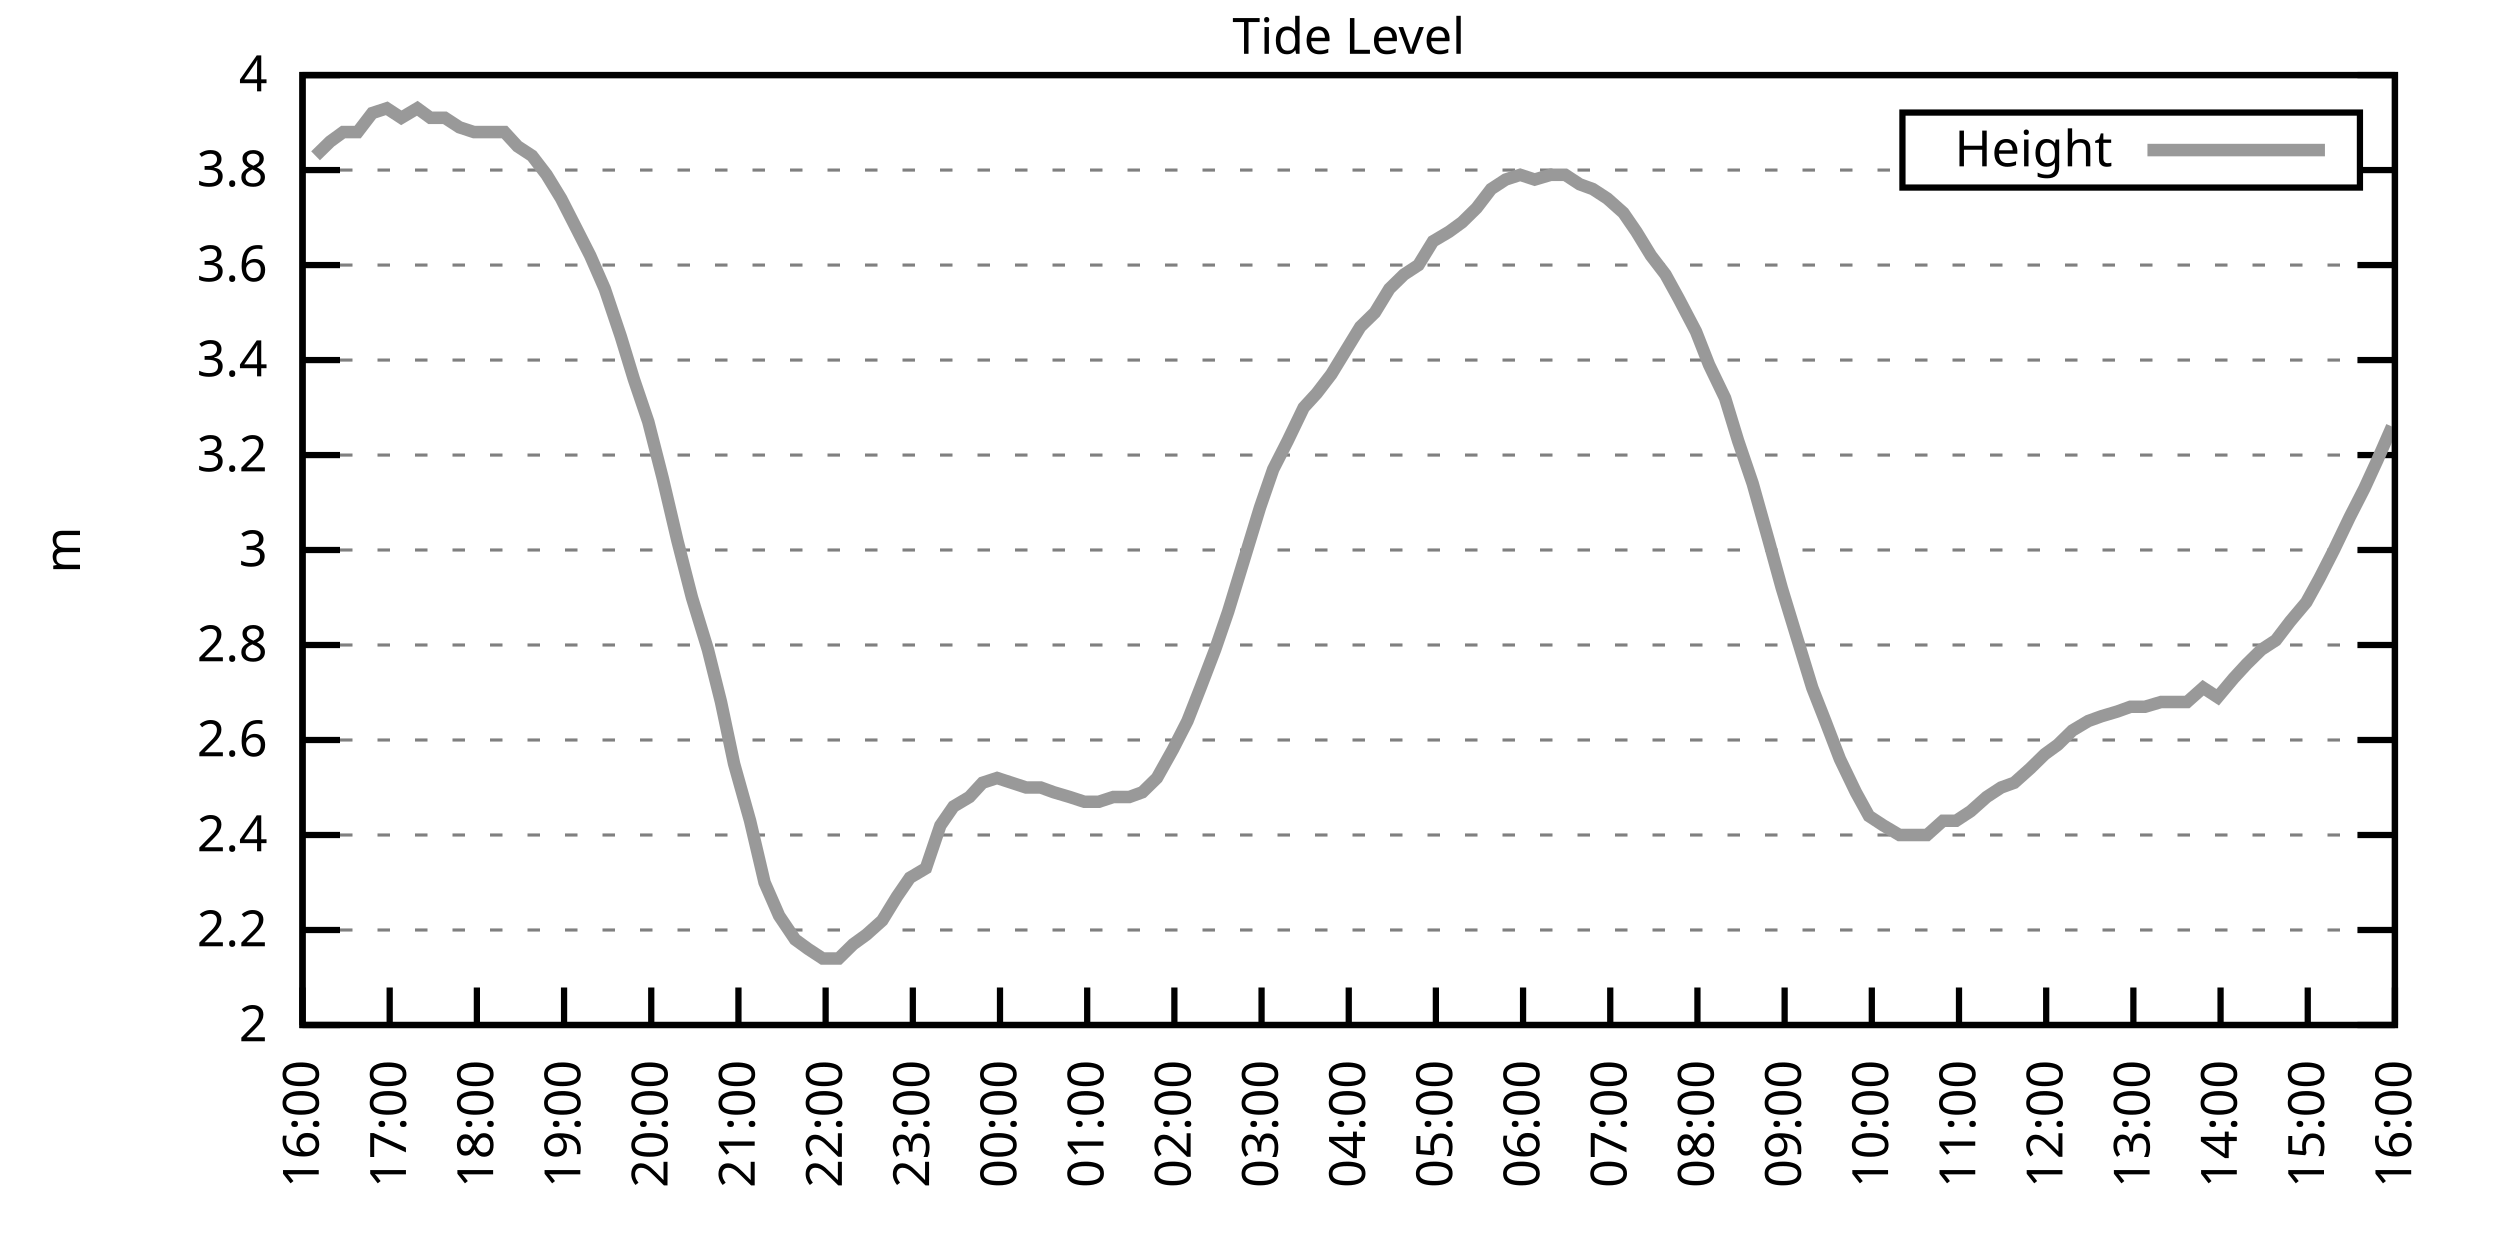
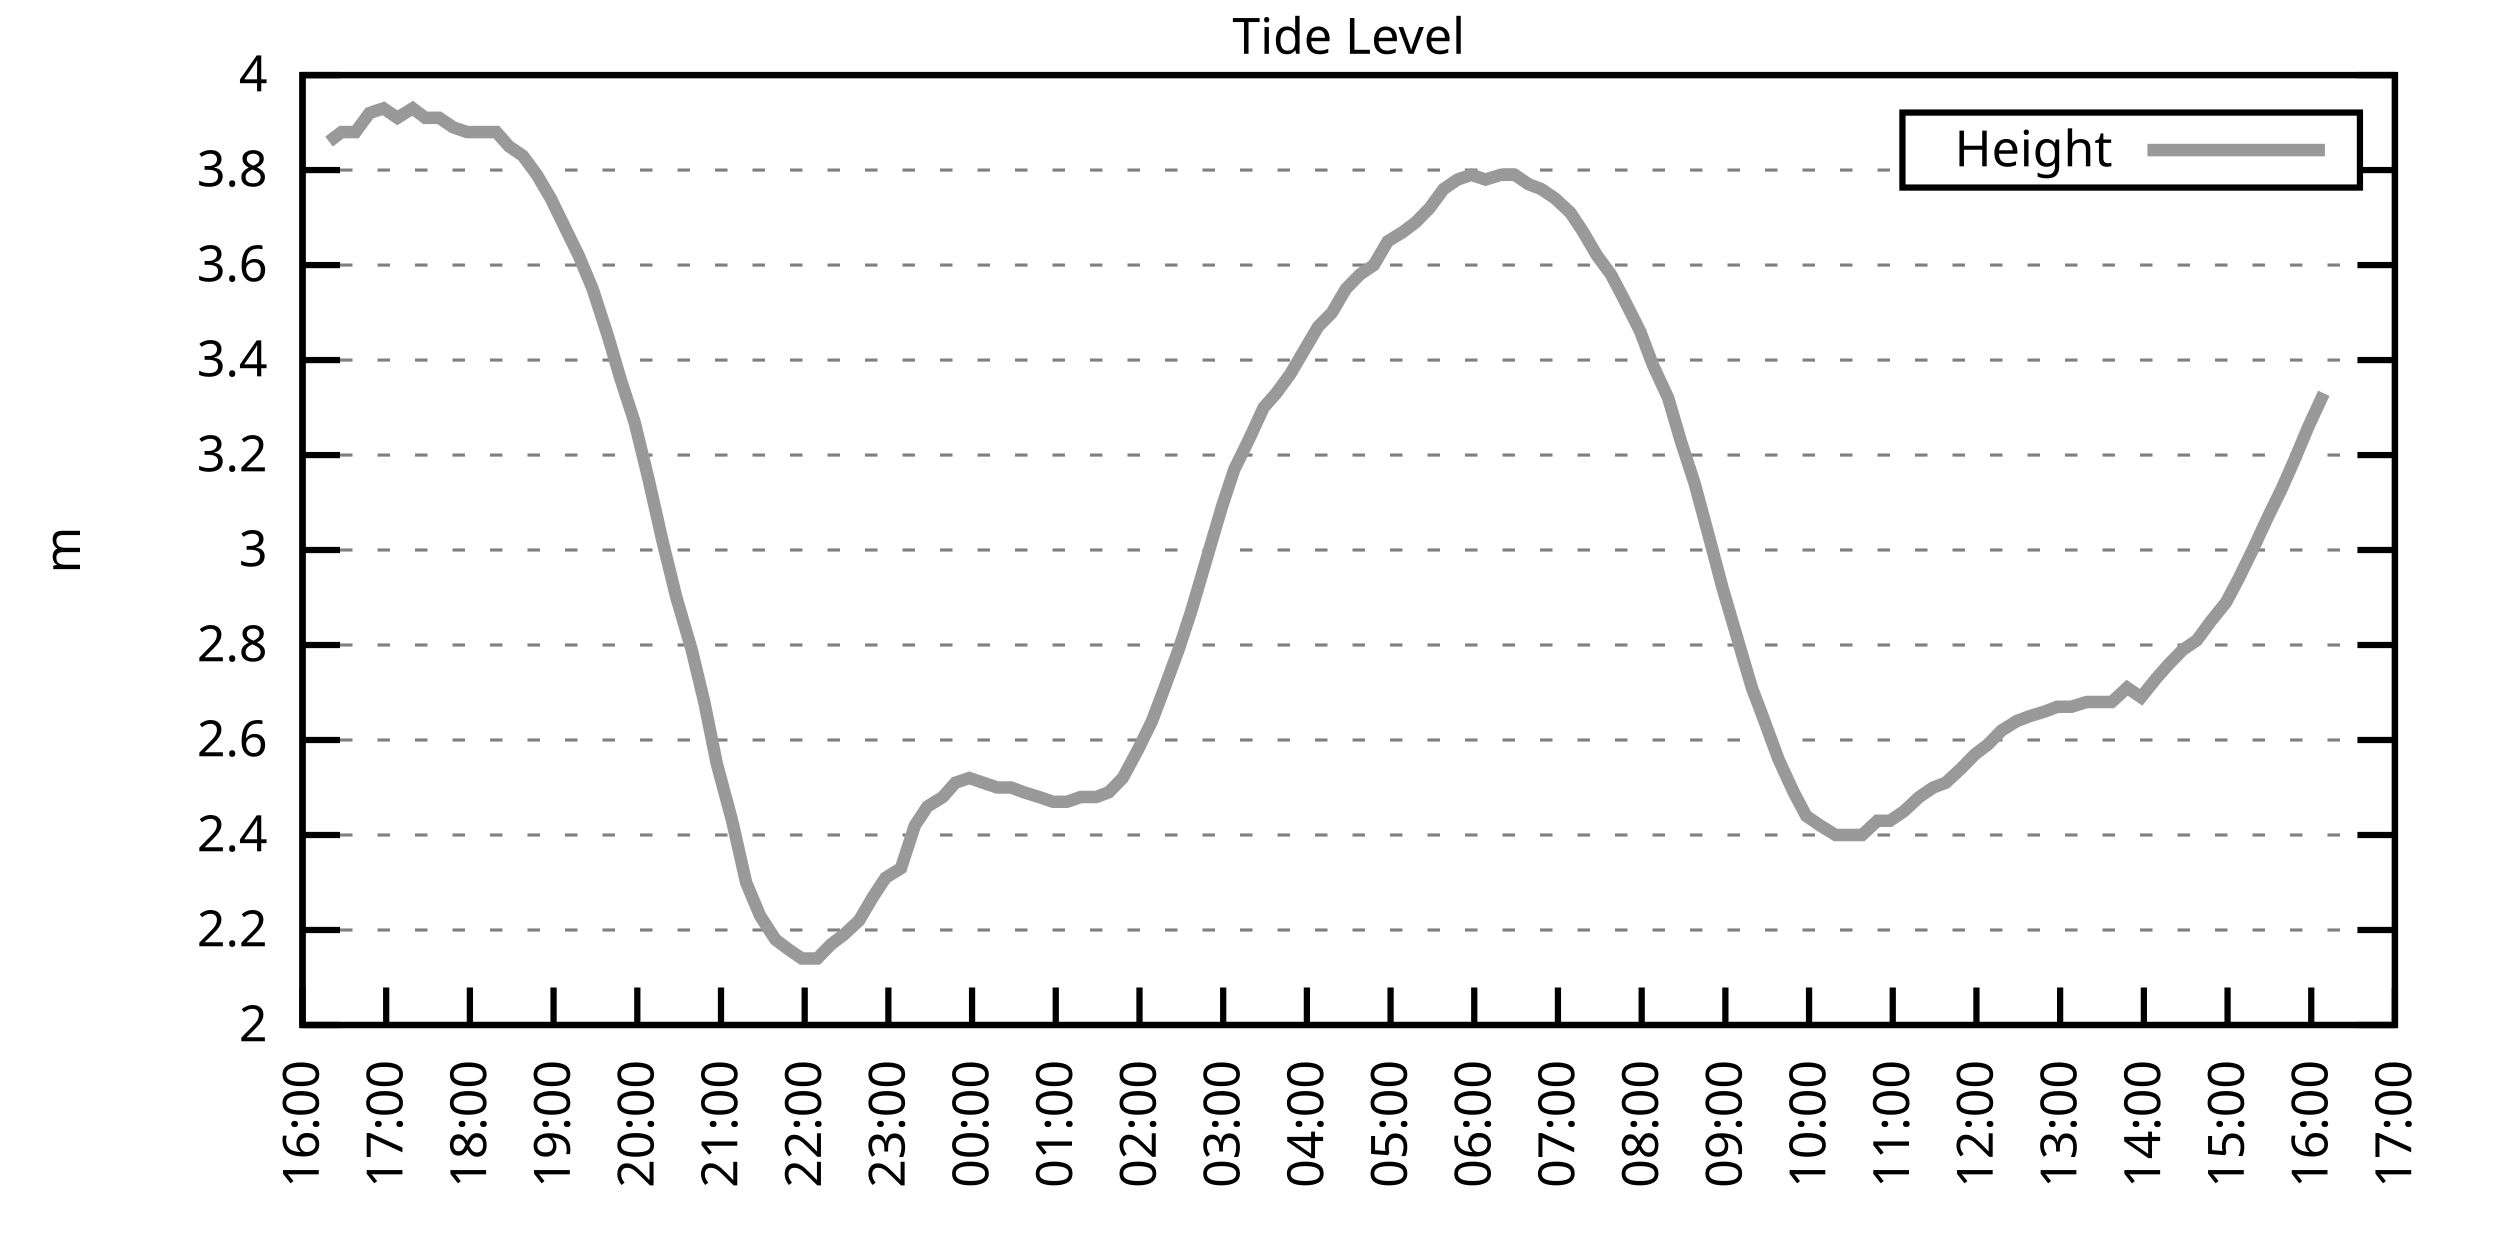
<svg xmlns="http://www.w3.org/2000/svg" xmlns:xlink="http://www.w3.org/1999/xlink" width="400" height="200" viewBox="0 0 400 200">
  <g id="gnuplot_canvas">
    <rect x="0" y="0" width="400" height="200" fill="none" />
    <defs>
      <circle id="gpDot" r="0.5" stroke-width="0.5" stroke="currentColor" />
      <path id="gpPt0" stroke-width="0.333" stroke="currentColor" d="M-1,0 h2 M0,-1 v2" />
      <path id="gpPt1" stroke-width="0.333" stroke="currentColor" d="M-1,-1 L1,1 M1,-1 L-1,1" />
      <path id="gpPt2" stroke-width="0.333" stroke="currentColor" d="M-1,0 L1,0 M0,-1 L0,1 M-1,-1 L1,1 M-1,1 L1,-1" />
      <rect id="gpPt3" stroke-width="0.333" stroke="currentColor" x="-1" y="-1" width="2" height="2" />
      <rect id="gpPt4" stroke-width="0.333" stroke="currentColor" fill="currentColor" x="-1" y="-1" width="2" height="2" />
      <circle id="gpPt5" stroke-width="0.333" stroke="currentColor" cx="0" cy="0" r="1" />
      <use xlink:href="#gpPt5" id="gpPt6" fill="currentColor" stroke="none" />
      <path id="gpPt7" stroke-width="0.333" stroke="currentColor" d="M0,-1.33 L-1.33,0.67 L1.33,0.67 z" />
      <use xlink:href="#gpPt7" id="gpPt8" fill="currentColor" stroke="none" />
      <use xlink:href="#gpPt7" id="gpPt9" stroke="currentColor" transform="rotate(180)" />
      <use xlink:href="#gpPt9" id="gpPt10" fill="currentColor" stroke="none" />
      <use xlink:href="#gpPt3" id="gpPt11" stroke="currentColor" transform="rotate(45)" />
      <use xlink:href="#gpPt11" id="gpPt12" fill="currentColor" stroke="none" />
      <path id="gpPt13" stroke-width="0.333" stroke="currentColor" d="M0,1.330 L1.265,0.411 L0.782,-1.067 L-0.782,-1.076 L-1.265,0.411 z" />
      <use xlink:href="#gpPt13" id="gpPt14" fill="currentColor" stroke="none" />
      <filter id="textbox" filterUnits="objectBoundingBox" x="0" y="0" height="1" width="1">
        <feFlood flood-color="white" flood-opacity="1" result="bgnd" />
        <feComposite in="SourceGraphic" in2="bgnd" operator="atop" />
      </filter>
      <filter id="greybox" filterUnits="objectBoundingBox" x="0" y="0" height="1" width="1">
        <feFlood flood-color="lightgrey" flood-opacity="1" result="grey" />
        <feComposite in="SourceGraphic" in2="grey" operator="atop" />
      </filter>
    </defs>
    <g fill="none" color="white" stroke="currentColor" stroke-width="1.00" stroke-linecap="butt" stroke-linejoin="miter">
</g>
    <g fill="none" color="black" stroke="currentColor" stroke-width="1.00" stroke-linecap="butt" stroke-linejoin="miter">
      <g stroke="none" shape-rendering="crispEdges">
        <polygon fill="rgb(255, 255, 255)" points="48.40,164.00 383.18,164.00 383.18,12.02 48.40,12.02 " />
      </g>
    </g>
    <g fill="none" color="black" stroke="currentColor" stroke-width="1.00" stroke-linecap="butt" stroke-linejoin="miter">
</g>
    <g fill="none" color="black" stroke="black" stroke-width="0.50" stroke-linecap="butt" stroke-linejoin="miter">
</g>
    <g fill="none" color="gray" stroke="currentColor" stroke-width="0.50" stroke-linecap="butt" stroke-linejoin="miter">
      <path stroke="gray" stroke-dasharray="2,4" class="gridline" d="M48.40,164.00 L383.19,164.00  " />
    </g>
    <g fill="none" color="gray" stroke="gray" stroke-width="1.00" stroke-linecap="butt" stroke-linejoin="miter">
</g>
    <g fill="none" color="black" stroke="currentColor" stroke-width="1.00" stroke-linecap="butt" stroke-linejoin="miter">
      <path stroke="black" d="M48.40,164.00 L54.40,164.00 M383.19,164.00 L377.19,164.00  " />
      <g transform="translate(42.80,166.60)" stroke="none" fill="black" font-family="Sans" font-size="8.00" text-anchor="end">
        <text>
          <tspan font-family="Sans"> 2</tspan>
        </text>
      </g>
    </g>
    <g fill="none" color="black" stroke="currentColor" stroke-width="1.00" stroke-linecap="butt" stroke-linejoin="miter">
</g>
    <g fill="none" color="black" stroke="black" stroke-width="0.50" stroke-linecap="butt" stroke-linejoin="miter">
</g>
    <g fill="none" color="gray" stroke="currentColor" stroke-width="0.50" stroke-linecap="butt" stroke-linejoin="miter">
      <path stroke="gray" stroke-dasharray="2,4" class="gridline" d="M48.40,148.80 L383.19,148.80  " />
    </g>
    <g fill="none" color="gray" stroke="gray" stroke-width="1.00" stroke-linecap="butt" stroke-linejoin="miter">
</g>
    <g fill="none" color="black" stroke="currentColor" stroke-width="1.00" stroke-linecap="butt" stroke-linejoin="miter">
      <path stroke="black" d="M48.40,148.80 L54.40,148.80 M383.19,148.80 L377.19,148.80  " />
      <g transform="translate(42.80,151.40)" stroke="none" fill="black" font-family="Sans" font-size="8.00" text-anchor="end">
        <text>
          <tspan font-family="Sans"> 2.2</tspan>
        </text>
      </g>
    </g>
    <g fill="none" color="black" stroke="currentColor" stroke-width="1.00" stroke-linecap="butt" stroke-linejoin="miter">
</g>
    <g fill="none" color="black" stroke="black" stroke-width="0.50" stroke-linecap="butt" stroke-linejoin="miter">
</g>
    <g fill="none" color="gray" stroke="currentColor" stroke-width="0.50" stroke-linecap="butt" stroke-linejoin="miter">
      <path stroke="gray" stroke-dasharray="2,4" class="gridline" d="M48.40,133.60 L383.19,133.60  " />
    </g>
    <g fill="none" color="gray" stroke="gray" stroke-width="1.00" stroke-linecap="butt" stroke-linejoin="miter">
</g>
    <g fill="none" color="black" stroke="currentColor" stroke-width="1.00" stroke-linecap="butt" stroke-linejoin="miter">
      <path stroke="black" d="M48.40,133.60 L54.40,133.60 M383.19,133.60 L377.19,133.60  " />
      <g transform="translate(42.80,136.20)" stroke="none" fill="black" font-family="Sans" font-size="8.00" text-anchor="end">
        <text>
          <tspan font-family="Sans"> 2.4</tspan>
        </text>
      </g>
    </g>
    <g fill="none" color="black" stroke="currentColor" stroke-width="1.00" stroke-linecap="butt" stroke-linejoin="miter">
</g>
    <g fill="none" color="black" stroke="black" stroke-width="0.50" stroke-linecap="butt" stroke-linejoin="miter">
</g>
    <g fill="none" color="gray" stroke="currentColor" stroke-width="0.50" stroke-linecap="butt" stroke-linejoin="miter">
      <path stroke="gray" stroke-dasharray="2,4" class="gridline" d="M48.40,118.40 L383.19,118.40  " />
    </g>
    <g fill="none" color="gray" stroke="gray" stroke-width="1.00" stroke-linecap="butt" stroke-linejoin="miter">
</g>
    <g fill="none" color="black" stroke="currentColor" stroke-width="1.00" stroke-linecap="butt" stroke-linejoin="miter">
      <path stroke="black" d="M48.40,118.40 L54.40,118.40 M383.19,118.40 L377.19,118.40  " />
      <g transform="translate(42.80,121.00)" stroke="none" fill="black" font-family="Sans" font-size="8.00" text-anchor="end">
        <text>
          <tspan font-family="Sans"> 2.6</tspan>
        </text>
      </g>
    </g>
    <g fill="none" color="black" stroke="currentColor" stroke-width="1.00" stroke-linecap="butt" stroke-linejoin="miter">
</g>
    <g fill="none" color="black" stroke="black" stroke-width="0.50" stroke-linecap="butt" stroke-linejoin="miter">
</g>
    <g fill="none" color="gray" stroke="currentColor" stroke-width="0.50" stroke-linecap="butt" stroke-linejoin="miter">
      <path stroke="gray" stroke-dasharray="2,4" class="gridline" d="M48.40,103.20 L383.19,103.20  " />
    </g>
    <g fill="none" color="gray" stroke="gray" stroke-width="1.00" stroke-linecap="butt" stroke-linejoin="miter">
</g>
    <g fill="none" color="black" stroke="currentColor" stroke-width="1.00" stroke-linecap="butt" stroke-linejoin="miter">
      <path stroke="black" d="M48.40,103.20 L54.40,103.20 M383.19,103.20 L377.19,103.20  " />
      <g transform="translate(42.80,105.80)" stroke="none" fill="black" font-family="Sans" font-size="8.00" text-anchor="end">
        <text>
          <tspan font-family="Sans"> 2.8</tspan>
        </text>
      </g>
    </g>
    <g fill="none" color="black" stroke="currentColor" stroke-width="1.00" stroke-linecap="butt" stroke-linejoin="miter">
</g>
    <g fill="none" color="black" stroke="black" stroke-width="0.50" stroke-linecap="butt" stroke-linejoin="miter">
</g>
    <g fill="none" color="gray" stroke="currentColor" stroke-width="0.50" stroke-linecap="butt" stroke-linejoin="miter">
      <path stroke="gray" stroke-dasharray="2,4" class="gridline" d="M48.40,88.00 L383.19,88.00  " />
    </g>
    <g fill="none" color="gray" stroke="gray" stroke-width="1.00" stroke-linecap="butt" stroke-linejoin="miter">
</g>
    <g fill="none" color="black" stroke="currentColor" stroke-width="1.00" stroke-linecap="butt" stroke-linejoin="miter">
      <path stroke="black" d="M48.40,88.00 L54.40,88.00 M383.19,88.00 L377.19,88.00  " />
      <g transform="translate(42.80,90.60)" stroke="none" fill="black" font-family="Sans" font-size="8.00" text-anchor="end">
        <text>
          <tspan font-family="Sans"> 3</tspan>
        </text>
      </g>
    </g>
    <g fill="none" color="black" stroke="currentColor" stroke-width="1.00" stroke-linecap="butt" stroke-linejoin="miter">
</g>
    <g fill="none" color="black" stroke="black" stroke-width="0.50" stroke-linecap="butt" stroke-linejoin="miter">
</g>
    <g fill="none" color="gray" stroke="currentColor" stroke-width="0.50" stroke-linecap="butt" stroke-linejoin="miter">
      <path stroke="gray" stroke-dasharray="2,4" class="gridline" d="M48.40,72.81 L383.19,72.81  " />
    </g>
    <g fill="none" color="gray" stroke="gray" stroke-width="1.00" stroke-linecap="butt" stroke-linejoin="miter">
</g>
    <g fill="none" color="black" stroke="currentColor" stroke-width="1.00" stroke-linecap="butt" stroke-linejoin="miter">
      <path stroke="black" d="M48.40,72.81 L54.40,72.81 M383.19,72.81 L377.19,72.81  " />
      <g transform="translate(42.80,75.41)" stroke="none" fill="black" font-family="Sans" font-size="8.00" text-anchor="end">
        <text>
          <tspan font-family="Sans"> 3.2</tspan>
        </text>
      </g>
    </g>
    <g fill="none" color="black" stroke="currentColor" stroke-width="1.00" stroke-linecap="butt" stroke-linejoin="miter">
</g>
    <g fill="none" color="black" stroke="black" stroke-width="0.50" stroke-linecap="butt" stroke-linejoin="miter">
</g>
    <g fill="none" color="gray" stroke="currentColor" stroke-width="0.50" stroke-linecap="butt" stroke-linejoin="miter">
      <path stroke="gray" stroke-dasharray="2,4" class="gridline" d="M48.40,57.61 L383.19,57.61  " />
    </g>
    <g fill="none" color="gray" stroke="gray" stroke-width="1.00" stroke-linecap="butt" stroke-linejoin="miter">
</g>
    <g fill="none" color="black" stroke="currentColor" stroke-width="1.00" stroke-linecap="butt" stroke-linejoin="miter">
      <path stroke="black" d="M48.40,57.61 L54.40,57.61 M383.19,57.61 L377.19,57.61  " />
      <g transform="translate(42.80,60.21)" stroke="none" fill="black" font-family="Sans" font-size="8.00" text-anchor="end">
        <text>
          <tspan font-family="Sans"> 3.4</tspan>
        </text>
      </g>
    </g>
    <g fill="none" color="black" stroke="currentColor" stroke-width="1.00" stroke-linecap="butt" stroke-linejoin="miter">
</g>
    <g fill="none" color="black" stroke="black" stroke-width="0.50" stroke-linecap="butt" stroke-linejoin="miter">
</g>
    <g fill="none" color="gray" stroke="currentColor" stroke-width="0.50" stroke-linecap="butt" stroke-linejoin="miter">
      <path stroke="gray" stroke-dasharray="2,4" class="gridline" d="M48.40,42.41 L383.19,42.41  " />
    </g>
    <g fill="none" color="gray" stroke="gray" stroke-width="1.00" stroke-linecap="butt" stroke-linejoin="miter">
</g>
    <g fill="none" color="black" stroke="currentColor" stroke-width="1.00" stroke-linecap="butt" stroke-linejoin="miter">
      <path stroke="black" d="M48.40,42.41 L54.40,42.41 M383.19,42.41 L377.19,42.41  " />
      <g transform="translate(42.80,45.01)" stroke="none" fill="black" font-family="Sans" font-size="8.00" text-anchor="end">
        <text>
          <tspan font-family="Sans"> 3.6</tspan>
        </text>
      </g>
    </g>
    <g fill="none" color="black" stroke="currentColor" stroke-width="1.00" stroke-linecap="butt" stroke-linejoin="miter">
</g>
    <g fill="none" color="black" stroke="black" stroke-width="0.50" stroke-linecap="butt" stroke-linejoin="miter">
</g>
    <g fill="none" color="gray" stroke="currentColor" stroke-width="0.50" stroke-linecap="butt" stroke-linejoin="miter">
      <path stroke="gray" stroke-dasharray="2,4" class="gridline" d="M48.40,27.21 L304.39,27.21 M377.59,27.21 L383.19,27.21  " />
    </g>
    <g fill="none" color="gray" stroke="gray" stroke-width="1.00" stroke-linecap="butt" stroke-linejoin="miter">
</g>
    <g fill="none" color="black" stroke="currentColor" stroke-width="1.00" stroke-linecap="butt" stroke-linejoin="miter">
      <path stroke="black" d="M48.40,27.21 L54.40,27.21 M383.19,27.21 L377.19,27.21  " />
      <g transform="translate(42.80,29.81)" stroke="none" fill="black" font-family="Sans" font-size="8.00" text-anchor="end">
        <text>
          <tspan font-family="Sans"> 3.8</tspan>
        </text>
      </g>
    </g>
    <g fill="none" color="black" stroke="currentColor" stroke-width="1.00" stroke-linecap="butt" stroke-linejoin="miter">
</g>
    <g fill="none" color="black" stroke="black" stroke-width="0.50" stroke-linecap="butt" stroke-linejoin="miter">
</g>
    <g fill="none" color="gray" stroke="currentColor" stroke-width="0.50" stroke-linecap="butt" stroke-linejoin="miter">
      <path stroke="gray" stroke-dasharray="2,4" class="gridline" d="M48.40,12.01 L383.19,12.01  " />
    </g>
    <g fill="none" color="gray" stroke="gray" stroke-width="1.00" stroke-linecap="butt" stroke-linejoin="miter">
</g>
    <g fill="none" color="black" stroke="currentColor" stroke-width="1.00" stroke-linecap="butt" stroke-linejoin="miter">
      <path stroke="black" d="M48.40,12.01 L54.40,12.01 M383.19,12.01 L377.19,12.01  " />
      <g transform="translate(42.80,14.61)" stroke="none" fill="black" font-family="Sans" font-size="8.00" text-anchor="end">
        <text>
          <tspan font-family="Sans"> 4</tspan>
        </text>
      </g>
    </g>
    <g fill="none" color="black" stroke="currentColor" stroke-width="1.00" stroke-linecap="butt" stroke-linejoin="miter">
      <path stroke="black" d="M48.40,164.00 L48.40,158.00  " />
      <g transform="translate(51.00,169.60) rotate(270.00)" stroke="none" fill="black" font-family="Sans" font-size="8.00" text-anchor="end">
        <text>
          <tspan font-family="Sans">16:00</tspan>
        </text>
      </g>
    </g>
    <g fill="none" color="black" stroke="currentColor" stroke-width="1.00" stroke-linecap="butt" stroke-linejoin="miter">
-       <path stroke="black" d="M62.35,164.00 L62.35,158.00  " />
-       <g transform="translate(64.95,169.60) rotate(270.00)" stroke="none" fill="black" font-family="Sans" font-size="8.00" text-anchor="end">
+       <path stroke="black" d="M61.79,164.00 L61.79,158.00  " />
+       <g transform="translate(64.39,169.60) rotate(270.00)" stroke="none" fill="black" font-family="Sans" font-size="8.00" text-anchor="end">
        <text>
          <tspan font-family="Sans">17:00</tspan>
        </text>
      </g>
    </g>
    <g fill="none" color="black" stroke="currentColor" stroke-width="1.00" stroke-linecap="butt" stroke-linejoin="miter">
-       <path stroke="black" d="M76.30,164.00 L76.30,158.00  " />
-       <g transform="translate(78.90,169.60) rotate(270.00)" stroke="none" fill="black" font-family="Sans" font-size="8.00" text-anchor="end">
+       <path stroke="black" d="M75.18,164.00 L75.18,158.00  " />
+       <g transform="translate(77.78,169.60) rotate(270.00)" stroke="none" fill="black" font-family="Sans" font-size="8.00" text-anchor="end">
        <text>
          <tspan font-family="Sans">18:00</tspan>
        </text>
      </g>
    </g>
    <g fill="none" color="black" stroke="currentColor" stroke-width="1.00" stroke-linecap="butt" stroke-linejoin="miter">
-       <path stroke="black" d="M90.25,164.00 L90.25,158.00  " />
-       <g transform="translate(92.85,169.60) rotate(270.00)" stroke="none" fill="black" font-family="Sans" font-size="8.00" text-anchor="end">
+       <path stroke="black" d="M88.57,164.00 L88.57,158.00  " />
+       <g transform="translate(91.17,169.60) rotate(270.00)" stroke="none" fill="black" font-family="Sans" font-size="8.00" text-anchor="end">
        <text>
          <tspan font-family="Sans">19:00</tspan>
        </text>
      </g>
    </g>
    <g fill="none" color="black" stroke="currentColor" stroke-width="1.00" stroke-linecap="butt" stroke-linejoin="miter">
-       <path stroke="black" d="M104.20,164.00 L104.20,158.00  " />
-       <g transform="translate(106.80,169.60) rotate(270.00)" stroke="none" fill="black" font-family="Sans" font-size="8.00" text-anchor="end">
+       <path stroke="black" d="M101.97,164.00 L101.97,158.00  " />
+       <g transform="translate(104.57,169.60) rotate(270.00)" stroke="none" fill="black" font-family="Sans" font-size="8.00" text-anchor="end">
        <text>
          <tspan font-family="Sans">20:00</tspan>
        </text>
      </g>
    </g>
    <g fill="none" color="black" stroke="currentColor" stroke-width="1.00" stroke-linecap="butt" stroke-linejoin="miter">
-       <path stroke="black" d="M118.15,164.00 L118.15,158.00  " />
-       <g transform="translate(120.75,169.60) rotate(270.00)" stroke="none" fill="black" font-family="Sans" font-size="8.00" text-anchor="end">
+       <path stroke="black" d="M115.36,164.00 L115.36,158.00  " />
+       <g transform="translate(117.96,169.60) rotate(270.00)" stroke="none" fill="black" font-family="Sans" font-size="8.00" text-anchor="end">
        <text>
          <tspan font-family="Sans">21:00</tspan>
        </text>
      </g>
    </g>
    <g fill="none" color="black" stroke="currentColor" stroke-width="1.00" stroke-linecap="butt" stroke-linejoin="miter">
-       <path stroke="black" d="M132.10,164.00 L132.10,158.00  " />
-       <g transform="translate(134.70,169.60) rotate(270.00)" stroke="none" fill="black" font-family="Sans" font-size="8.00" text-anchor="end">
+       <path stroke="black" d="M128.75,164.00 L128.75,158.00  " />
+       <g transform="translate(131.35,169.60) rotate(270.00)" stroke="none" fill="black" font-family="Sans" font-size="8.00" text-anchor="end">
        <text>
          <tspan font-family="Sans">22:00</tspan>
        </text>
      </g>
    </g>
    <g fill="none" color="black" stroke="currentColor" stroke-width="1.00" stroke-linecap="butt" stroke-linejoin="miter">
-       <path stroke="black" d="M146.05,164.00 L146.05,158.00  " />
-       <g transform="translate(148.65,169.60) rotate(270.00)" stroke="none" fill="black" font-family="Sans" font-size="8.00" text-anchor="end">
+       <path stroke="black" d="M142.14,164.00 L142.14,158.00  " />
+       <g transform="translate(144.74,169.60) rotate(270.00)" stroke="none" fill="black" font-family="Sans" font-size="8.00" text-anchor="end">
        <text>
          <tspan font-family="Sans">23:00</tspan>
        </text>
      </g>
    </g>
    <g fill="none" color="black" stroke="currentColor" stroke-width="1.00" stroke-linecap="butt" stroke-linejoin="miter">
-       <path stroke="black" d="M160.00,164.00 L160.00,158.00  " />
-       <g transform="translate(162.60,169.60) rotate(270.00)" stroke="none" fill="black" font-family="Sans" font-size="8.00" text-anchor="end">
+       <path stroke="black" d="M155.53,164.00 L155.53,158.00  " />
+       <g transform="translate(158.13,169.60) rotate(270.00)" stroke="none" fill="black" font-family="Sans" font-size="8.00" text-anchor="end">
        <text>
          <tspan font-family="Sans">00:00</tspan>
        </text>
      </g>
    </g>
    <g fill="none" color="black" stroke="currentColor" stroke-width="1.00" stroke-linecap="butt" stroke-linejoin="miter">
-       <path stroke="black" d="M173.95,164.00 L173.95,158.00  " />
-       <g transform="translate(176.55,169.60) rotate(270.00)" stroke="none" fill="black" font-family="Sans" font-size="8.00" text-anchor="end">
+       <path stroke="black" d="M168.92,164.00 L168.92,158.00  " />
+       <g transform="translate(171.52,169.60) rotate(270.00)" stroke="none" fill="black" font-family="Sans" font-size="8.00" text-anchor="end">
        <text>
          <tspan font-family="Sans">01:00</tspan>
        </text>
      </g>
    </g>
    <g fill="none" color="black" stroke="currentColor" stroke-width="1.00" stroke-linecap="butt" stroke-linejoin="miter">
-       <path stroke="black" d="M187.90,164.00 L187.90,158.00  " />
-       <g transform="translate(190.50,169.60) rotate(270.00)" stroke="none" fill="black" font-family="Sans" font-size="8.00" text-anchor="end">
+       <path stroke="black" d="M182.32,164.00 L182.32,158.00  " />
+       <g transform="translate(184.92,169.60) rotate(270.00)" stroke="none" fill="black" font-family="Sans" font-size="8.00" text-anchor="end">
        <text>
          <tspan font-family="Sans">02:00</tspan>
        </text>
      </g>
    </g>
    <g fill="none" color="black" stroke="currentColor" stroke-width="1.00" stroke-linecap="butt" stroke-linejoin="miter">
-       <path stroke="black" d="M201.85,164.00 L201.85,158.00  " />
-       <g transform="translate(204.45,169.60) rotate(270.00)" stroke="none" fill="black" font-family="Sans" font-size="8.00" text-anchor="end">
+       <path stroke="black" d="M195.71,164.00 L195.71,158.00  " />
+       <g transform="translate(198.31,169.60) rotate(270.00)" stroke="none" fill="black" font-family="Sans" font-size="8.00" text-anchor="end">
        <text>
          <tspan font-family="Sans">03:00</tspan>
        </text>
      </g>
    </g>
    <g fill="none" color="black" stroke="currentColor" stroke-width="1.00" stroke-linecap="butt" stroke-linejoin="miter">
-       <path stroke="black" d="M215.80,164.00 L215.80,158.00  " />
-       <g transform="translate(218.40,169.60) rotate(270.00)" stroke="none" fill="black" font-family="Sans" font-size="8.00" text-anchor="end">
+       <path stroke="black" d="M209.10,164.00 L209.10,158.00  " />
+       <g transform="translate(211.70,169.60) rotate(270.00)" stroke="none" fill="black" font-family="Sans" font-size="8.00" text-anchor="end">
        <text>
          <tspan font-family="Sans">04:00</tspan>
        </text>
      </g>
    </g>
    <g fill="none" color="black" stroke="currentColor" stroke-width="1.00" stroke-linecap="butt" stroke-linejoin="miter">
-       <path stroke="black" d="M229.74,164.00 L229.74,158.00  " />
-       <g transform="translate(232.34,169.60) rotate(270.00)" stroke="none" fill="black" font-family="Sans" font-size="8.00" text-anchor="end">
+       <path stroke="black" d="M222.49,164.00 L222.49,158.00  " />
+       <g transform="translate(225.09,169.60) rotate(270.00)" stroke="none" fill="black" font-family="Sans" font-size="8.00" text-anchor="end">
        <text>
          <tspan font-family="Sans">05:00</tspan>
        </text>
      </g>
    </g>
    <g fill="none" color="black" stroke="currentColor" stroke-width="1.00" stroke-linecap="butt" stroke-linejoin="miter">
-       <path stroke="black" d="M243.69,164.00 L243.69,158.00  " />
-       <g transform="translate(246.29,169.60) rotate(270.00)" stroke="none" fill="black" font-family="Sans" font-size="8.00" text-anchor="end">
+       <path stroke="black" d="M235.88,164.00 L235.88,158.00  " />
+       <g transform="translate(238.48,169.60) rotate(270.00)" stroke="none" fill="black" font-family="Sans" font-size="8.00" text-anchor="end">
        <text>
          <tspan font-family="Sans">06:00</tspan>
        </text>
      </g>
    </g>
    <g fill="none" color="black" stroke="currentColor" stroke-width="1.00" stroke-linecap="butt" stroke-linejoin="miter">
-       <path stroke="black" d="M257.64,164.00 L257.64,158.00  " />
-       <g transform="translate(260.24,169.60) rotate(270.00)" stroke="none" fill="black" font-family="Sans" font-size="8.00" text-anchor="end">
+       <path stroke="black" d="M249.27,164.00 L249.27,158.00  " />
+       <g transform="translate(251.87,169.60) rotate(270.00)" stroke="none" fill="black" font-family="Sans" font-size="8.00" text-anchor="end">
        <text>
          <tspan font-family="Sans">07:00</tspan>
        </text>
      </g>
    </g>
    <g fill="none" color="black" stroke="currentColor" stroke-width="1.00" stroke-linecap="butt" stroke-linejoin="miter">
-       <path stroke="black" d="M271.59,164.00 L271.59,158.00  " />
-       <g transform="translate(274.19,169.60) rotate(270.00)" stroke="none" fill="black" font-family="Sans" font-size="8.00" text-anchor="end">
+       <path stroke="black" d="M262.67,164.00 L262.67,158.00  " />
+       <g transform="translate(265.27,169.60) rotate(270.00)" stroke="none" fill="black" font-family="Sans" font-size="8.00" text-anchor="end">
        <text>
          <tspan font-family="Sans">08:00</tspan>
        </text>
      </g>
    </g>
    <g fill="none" color="black" stroke="currentColor" stroke-width="1.00" stroke-linecap="butt" stroke-linejoin="miter">
-       <path stroke="black" d="M285.54,164.00 L285.54,158.00  " />
-       <g transform="translate(288.14,169.60) rotate(270.00)" stroke="none" fill="black" font-family="Sans" font-size="8.00" text-anchor="end">
+       <path stroke="black" d="M276.06,164.00 L276.06,158.00  " />
+       <g transform="translate(278.66,169.60) rotate(270.00)" stroke="none" fill="black" font-family="Sans" font-size="8.00" text-anchor="end">
        <text>
          <tspan font-family="Sans">09:00</tspan>
        </text>
      </g>
    </g>
    <g fill="none" color="black" stroke="currentColor" stroke-width="1.00" stroke-linecap="butt" stroke-linejoin="miter">
-       <path stroke="black" d="M299.49,164.00 L299.49,158.00  " />
-       <g transform="translate(302.09,169.60) rotate(270.00)" stroke="none" fill="black" font-family="Sans" font-size="8.00" text-anchor="end">
+       <path stroke="black" d="M289.45,164.00 L289.45,158.00  " />
+       <g transform="translate(292.05,169.60) rotate(270.00)" stroke="none" fill="black" font-family="Sans" font-size="8.00" text-anchor="end">
        <text>
          <tspan font-family="Sans">10:00</tspan>
        </text>
      </g>
    </g>
    <g fill="none" color="black" stroke="currentColor" stroke-width="1.00" stroke-linecap="butt" stroke-linejoin="miter">
-       <path stroke="black" d="M313.44,164.00 L313.44,158.00  " />
-       <g transform="translate(316.04,169.60) rotate(270.00)" stroke="none" fill="black" font-family="Sans" font-size="8.00" text-anchor="end">
+       <path stroke="black" d="M302.84,164.00 L302.84,158.00  " />
+       <g transform="translate(305.44,169.60) rotate(270.00)" stroke="none" fill="black" font-family="Sans" font-size="8.00" text-anchor="end">
        <text>
          <tspan font-family="Sans">11:00</tspan>
        </text>
      </g>
    </g>
    <g fill="none" color="black" stroke="currentColor" stroke-width="1.00" stroke-linecap="butt" stroke-linejoin="miter">
-       <path stroke="black" d="M327.39,164.00 L327.39,158.00  " />
-       <g transform="translate(329.99,169.60) rotate(270.00)" stroke="none" fill="black" font-family="Sans" font-size="8.00" text-anchor="end">
+       <path stroke="black" d="M316.23,164.00 L316.23,158.00  " />
+       <g transform="translate(318.83,169.60) rotate(270.00)" stroke="none" fill="black" font-family="Sans" font-size="8.00" text-anchor="end">
        <text>
          <tspan font-family="Sans">12:00</tspan>
        </text>
      </g>
    </g>
    <g fill="none" color="black" stroke="currentColor" stroke-width="1.00" stroke-linecap="butt" stroke-linejoin="miter">
-       <path stroke="black" d="M341.34,164.00 L341.34,158.00  " />
-       <g transform="translate(343.94,169.60) rotate(270.00)" stroke="none" fill="black" font-family="Sans" font-size="8.00" text-anchor="end">
+       <path stroke="black" d="M329.62,164.00 L329.62,158.00  " />
+       <g transform="translate(332.22,169.60) rotate(270.00)" stroke="none" fill="black" font-family="Sans" font-size="8.00" text-anchor="end">
        <text>
          <tspan font-family="Sans">13:00</tspan>
        </text>
      </g>
    </g>
    <g fill="none" color="black" stroke="currentColor" stroke-width="1.00" stroke-linecap="butt" stroke-linejoin="miter">
-       <path stroke="black" d="M355.29,164.00 L355.29,158.00  " />
-       <g transform="translate(357.89,169.60) rotate(270.00)" stroke="none" fill="black" font-family="Sans" font-size="8.00" text-anchor="end">
+       <path stroke="black" d="M343.02,164.00 L343.02,158.00  " />
+       <g transform="translate(345.62,169.60) rotate(270.00)" stroke="none" fill="black" font-family="Sans" font-size="8.00" text-anchor="end">
        <text>
          <tspan font-family="Sans">14:00</tspan>
        </text>
      </g>
    </g>
    <g fill="none" color="black" stroke="currentColor" stroke-width="1.00" stroke-linecap="butt" stroke-linejoin="miter">
-       <path stroke="black" d="M369.24,164.00 L369.24,158.00  " />
-       <g transform="translate(371.84,169.60) rotate(270.00)" stroke="none" fill="black" font-family="Sans" font-size="8.00" text-anchor="end">
+       <path stroke="black" d="M356.41,164.00 L356.41,158.00  " />
+       <g transform="translate(359.01,169.60) rotate(270.00)" stroke="none" fill="black" font-family="Sans" font-size="8.00" text-anchor="end">
        <text>
          <tspan font-family="Sans">15:00</tspan>
+         </text>
+       </g>
+     </g>
+     <g fill="none" color="black" stroke="currentColor" stroke-width="1.00" stroke-linecap="butt" stroke-linejoin="miter">
+       <path stroke="black" d="M369.80,164.00 L369.80,158.00  " />
+       <g transform="translate(372.40,169.60) rotate(270.00)" stroke="none" fill="black" font-family="Sans" font-size="8.00" text-anchor="end">
+         <text>
+           <tspan font-family="Sans">16:00</tspan>
        </text>
      </g>
    </g>
    <g fill="none" color="black" stroke="currentColor" stroke-width="1.00" stroke-linecap="butt" stroke-linejoin="miter">
      <path stroke="black" d="M383.19,164.00 L383.19,158.00  " />
      <g transform="translate(385.79,169.60) rotate(270.00)" stroke="none" fill="black" font-family="Sans" font-size="8.00" text-anchor="end">
        <text>
-           <tspan font-family="Sans">16:00</tspan>
+           <tspan font-family="Sans">17:00</tspan>
        </text>
      </g>
    </g>
    <g fill="none" color="black" stroke="currentColor" stroke-width="1.00" stroke-linecap="butt" stroke-linejoin="miter">
</g>
    <g fill="none" color="black" stroke="currentColor" stroke-width="1.00" stroke-linecap="butt" stroke-linejoin="miter">
      <path stroke="black" d="M48.40,12.01 L48.40,164.00 L383.19,164.00 L383.19,12.01 L48.40,12.01 Z  " />
    </g>
    <g fill="none" color="black" stroke="currentColor" stroke-width="1.00" stroke-linecap="butt" stroke-linejoin="miter">
</g>
    <g fill="none" color="black" stroke="currentColor" stroke-width="1.00" stroke-linecap="butt" stroke-linejoin="miter">
      <path stroke="black" d="M304.39,30.01 L304.39,18.01 L377.59,18.01 L377.59,30.01 L304.39,30.01 Z  " />
    </g>
    <g id="Tide_level_plot_1">
      <g fill="none" color="white" stroke="black" stroke-width="2.00" stroke-linecap="butt" stroke-linejoin="miter">
</g>
      <g fill="none" color="black" stroke="currentColor" stroke-width="2.00" stroke-linecap="butt" stroke-linejoin="miter">
        <g transform="translate(337.99,26.61)" stroke="none" fill="black" font-family="Sans" font-size="8.00" text-anchor="end">
          <text>
            <tspan font-family="Sans">Height</tspan>
          </text>
        </g>
      </g>
      <g fill="none" color="black" stroke="currentColor" stroke-width="2.00" stroke-linecap="butt" stroke-linejoin="miter">
-         <path stroke="rgb(153, 153, 153)" d="M343.59,24.01 L371.99,24.01 M50.49,24.93 L52.82,22.65 L54.91,21.13 L57.23,21.13 L59.56,18.09 L61.88,17.33   L64.21,18.85 L66.77,17.33 L68.86,18.85 L71.18,18.85 L73.51,20.37 L75.83,21.13 L78.16,21.13 L80.72,21.13   L82.81,23.41 L85.13,24.93 L87.46,27.97 L89.78,31.77 L92.11,36.33 L94.43,40.89 L96.76,46.21 L99.32,53.81   L101.41,60.65 L103.73,67.49 L106.06,76.61 L108.38,86.49 L110.71,95.60 L113.27,103.96 L115.36,112.32 L117.45,122.20   L120.01,131.32 L122.33,141.20 L124.66,146.52 L127.22,150.32 L129.31,151.84 L131.63,153.36 L134.19,153.36 L136.51,151.08   L138.61,149.56 L141.16,147.28 L143.49,143.48 L145.58,140.44 L148.14,138.92 L150.46,132.08 L152.56,129.04 L155.11,127.52   L157.21,125.24 L159.53,124.48 L161.86,125.24 L164.18,126.00 L166.51,126.00 L168.60,126.76 L171.16,127.52 L173.48,128.28   L175.81,128.28 L178.13,127.52 L180.69,127.52 L182.78,126.76 L185.11,124.48 L187.66,119.92 L189.99,115.36 L192.08,110.04   L194.41,103.96 L196.50,97.88 L199.29,88.76 L201.61,81.17 L203.71,75.09 L206.03,70.53 L208.59,65.21 L210.68,62.93   L213.01,59.89 L215.33,56.09 L217.65,52.29 L219.98,50.01 L222.30,46.21 L224.63,43.93 L226.95,42.41 L229.28,38.61   L231.84,37.09 L233.93,35.57 L236.25,33.29 L238.58,30.25 L240.90,28.73 L243.23,27.97 L245.55,28.73 L248.11,27.97   L250.44,27.97 L252.76,29.49 L254.85,30.25 L257.18,31.77 L259.74,34.05 L261.83,37.09 L264.15,40.89 L266.48,43.93   L268.57,47.73 L271.36,53.05 L273.45,58.37 L276.01,63.69 L278.10,70.53 L280.43,77.37 L282.99,86.49 L285.08,94.08   L287.40,101.68 L289.96,110.04 L292.05,115.36 L294.38,121.44 L296.94,126.76 L299.03,130.56 L301.35,132.08 L303.91,133.60   L306.00,133.60 L308.33,133.60 L310.88,131.32 L312.98,131.32 L315.30,129.80 L317.86,127.52 L320.18,126.00 L322.28,125.24   L324.83,122.96 L327.16,120.68 L329.25,119.16 L331.58,116.88 L334.13,115.36 L336.23,114.60 L338.78,113.84 L340.88,113.08   L343.20,113.08 L345.76,112.32 L347.85,112.32 L349.94,112.32 L352.50,110.04 L354.83,111.56 L357.38,108.52 L359.48,106.24   L361.80,103.96 L364.13,102.44 L366.45,99.40 L369.01,96.36 L371.10,92.56 L373.43,88.00 L375.98,82.69 L378.31,78.13   L380.40,73.57 L382.73,68.25  " />
+         <path stroke="rgb(153, 153, 153)" d="M343.59,24.01 L371.99,24.01 M52.64,22.65 L54.65,21.13 L56.88,21.13 L59.11,18.09 L61.35,17.33 L63.58,18.85   L66.03,17.33 L68.04,18.85 L70.27,18.85 L72.50,20.37 L74.74,21.13 L76.97,21.13 L79.42,21.13 L81.43,23.41   L83.66,24.93 L85.90,27.97 L88.13,31.77 L90.36,36.33 L92.59,40.89 L94.82,46.21 L97.28,53.81 L99.29,60.65   L101.52,67.49 L103.75,76.61 L105.98,86.49 L108.22,95.60 L110.67,103.96 L112.68,112.32 L114.69,122.20 L117.14,131.32   L119.38,141.20 L121.61,146.52 L124.06,150.32 L126.07,151.84 L128.30,153.36 L130.76,153.36 L132.99,151.08 L135.00,149.56   L137.45,147.28 L139.69,143.48 L141.69,140.44 L144.15,138.92 L146.38,132.08 L148.39,129.04 L150.85,127.52 L152.85,125.24   L155.09,124.48 L157.32,125.24 L159.55,126.00 L161.78,126.00 L163.79,126.76 L166.25,127.52 L168.48,128.28 L170.71,128.28   L172.94,127.52 L175.40,127.52 L177.41,126.76 L179.64,124.48 L182.09,119.92 L184.32,115.36 L186.33,110.04 L188.57,103.96   L190.57,97.88 L193.25,88.76 L195.48,81.17 L197.49,75.09 L199.73,70.53 L202.18,65.21 L204.19,62.93 L206.42,59.89   L208.65,56.09 L210.88,52.29 L213.12,50.01 L215.35,46.21 L217.58,43.93 L219.81,42.41 L222.04,38.61 L224.50,37.09   L226.51,35.57 L228.74,33.29 L230.97,30.25 L233.20,28.73 L235.44,27.97 L237.67,28.73 L240.12,27.97 L242.36,27.97   L244.59,29.49 L246.60,30.25 L248.83,31.77 L251.28,34.05 L253.29,37.09 L255.52,40.89 L257.76,43.93 L259.76,47.73   L262.44,53.05 L264.45,58.37 L266.91,63.69 L268.92,70.53 L271.15,77.37 L273.60,86.49 L275.61,94.08 L277.84,101.68   L280.30,110.04 L282.31,115.36 L284.54,121.44 L286.99,126.76 L289.00,130.56 L291.23,132.08 L293.69,133.60 L295.70,133.60   L297.93,133.60 L300.39,131.32 L302.39,131.32 L304.63,129.80 L307.08,127.52 L309.31,126.00 L311.32,125.24 L313.78,122.96   L316.01,120.68 L318.02,119.16 L320.25,116.88 L322.70,115.36 L324.71,114.60 L327.17,113.84 L329.18,113.08 L331.41,113.08   L333.86,112.32 L335.87,112.32 L337.88,112.32 L340.34,110.04 L342.57,111.56 L345.02,108.52 L347.03,106.24 L349.26,103.96   L351.50,102.44 L353.73,99.40 L356.18,96.36 L358.19,92.56 L360.42,88.00 L362.88,82.69 L365.11,78.13 L367.12,73.57   L369.35,68.25 L371.81,62.93  " />
      </g>
    </g>
    <g fill="none" color="black" stroke="currentColor" stroke-width="2.00" stroke-linecap="butt" stroke-linejoin="miter">
</g>
    <g fill="none" color="black" stroke="black" stroke-width="1.00" stroke-linecap="butt" stroke-linejoin="miter">
</g>
    <g fill="none" color="black" stroke="currentColor" stroke-width="1.00" stroke-linecap="butt" stroke-linejoin="miter">
      <path stroke="black" d="M48.40,12.01 L48.40,164.00 L383.19,164.00 L383.19,12.01 L48.40,12.01 Z  " />
      <g transform="translate(12.80,88.01) rotate(270.00)" stroke="none" fill="black" font-family="Sans" font-size="8.00" text-anchor="middle">
        <text>
          <tspan font-family="Sans">m</tspan>
        </text>
      </g>
    </g>
    <g fill="none" color="black" stroke="currentColor" stroke-width="1.00" stroke-linecap="butt" stroke-linejoin="miter">
</g>
    <g fill="none" color="black" stroke="currentColor" stroke-width="1.00" stroke-linecap="butt" stroke-linejoin="miter">
      <g transform="translate(215.79,8.61)" stroke="none" fill="black" font-family="Sans" font-size="8.00" text-anchor="middle">
        <text>
          <tspan font-family="Sans">Tide Level</tspan>
        </text>
      </g>
    </g>
    <g fill="none" color="black" stroke="currentColor" stroke-width="1.00" stroke-linecap="butt" stroke-linejoin="miter">
</g>
  </g>
</svg>
